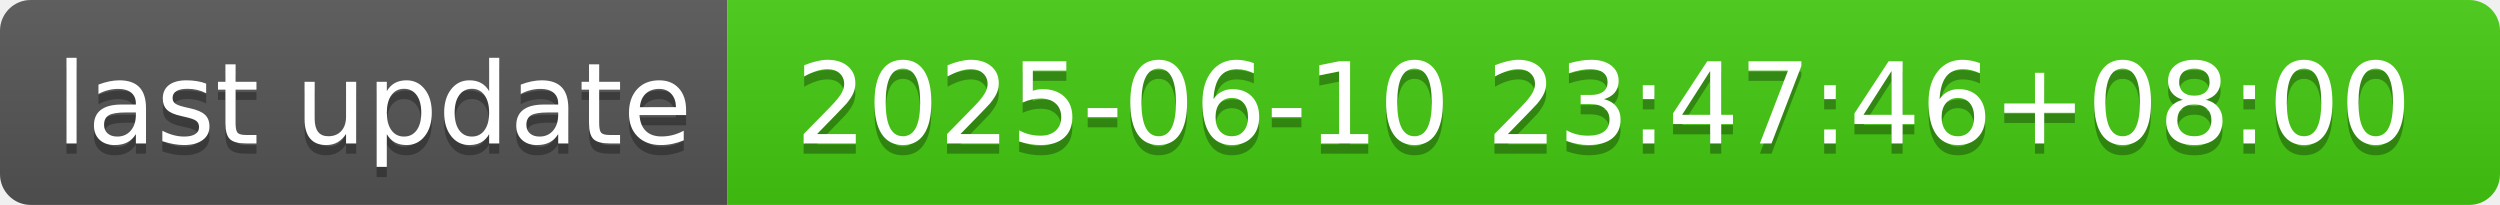
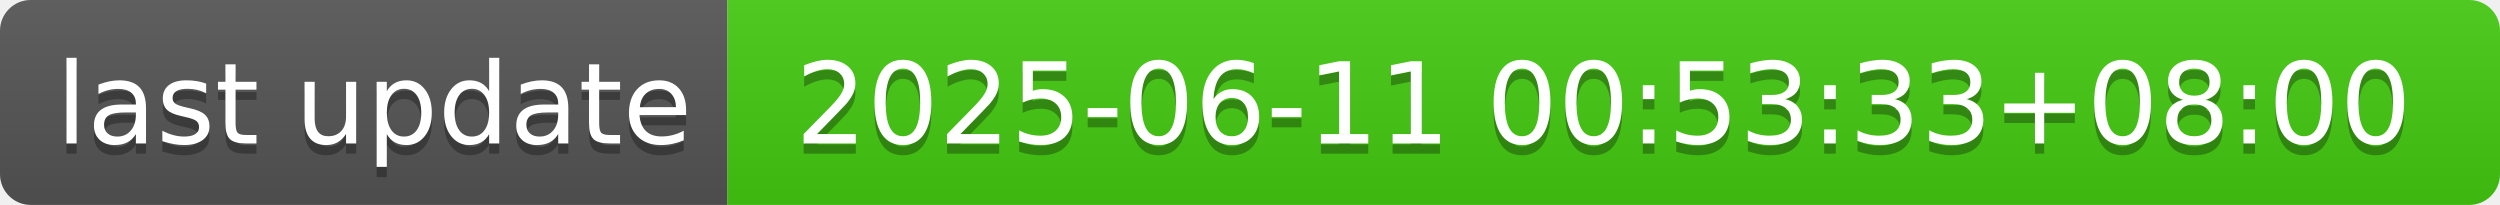
- <svg xmlns="http://www.w3.org/2000/svg" width="244" height="20" role="img" aria-label="last update: 2025-06-10 23:47:46+08:00">
+ <svg xmlns="http://www.w3.org/2000/svg" width="244" height="20" role="img" aria-label="last update: 2025-06-11 00:53:33+08:00">
  <linearGradient id="s" x2="0" y2="100%">
    <stop offset="0" stop-color="#bbb" stop-opacity=".1" />
    <stop offset="1" stop-opacity=".1" />
  </linearGradient>
  <clipPath id="r">
    <rect width="244" height="20" rx="3" fill="#fff" />
  </clipPath>
  <g clip-path="url(#r)">
    <rect width="71" height="20" fill="#555" />
    <rect x="71" width="173" height="20" fill="#4c1" />
    <rect width="244" height="20" fill="url(#s)" />
  </g>
  <g fill="#fff" text-anchor="middle" font-family="Verdana,Geneva,DejaVu Sans,sans-serif" text-rendering="geometricPrecision" font-size="110">
    <text aria-hidden="true" x="365" y="150" fill="#010101" fill-opacity=".3" transform="scale(.1)" textLength="610">last update</text>
    <text x="365" y="140" transform="scale(.1)" fill="#fff" textLength="610">last update</text>
-     <text aria-hidden="true" x="1565" y="150" fill="#010101" fill-opacity=".3" transform="scale(.1)" textLength="1630">2025-06-10 23:47:46+08:00</text>
-     <text x="1565" y="140" transform="scale(.1)" fill="#fff" textLength="1630">2025-06-10 23:47:46+08:00</text>
+     <text aria-hidden="true" x="1565" y="150" fill="#010101" fill-opacity=".3" transform="scale(.1)" textLength="1630">2025-06-11 00:53:33+08:00</text>
+     <text x="1565" y="140" transform="scale(.1)" fill="#fff" textLength="1630">2025-06-11 00:53:33+08:00</text>
  </g>
</svg>
